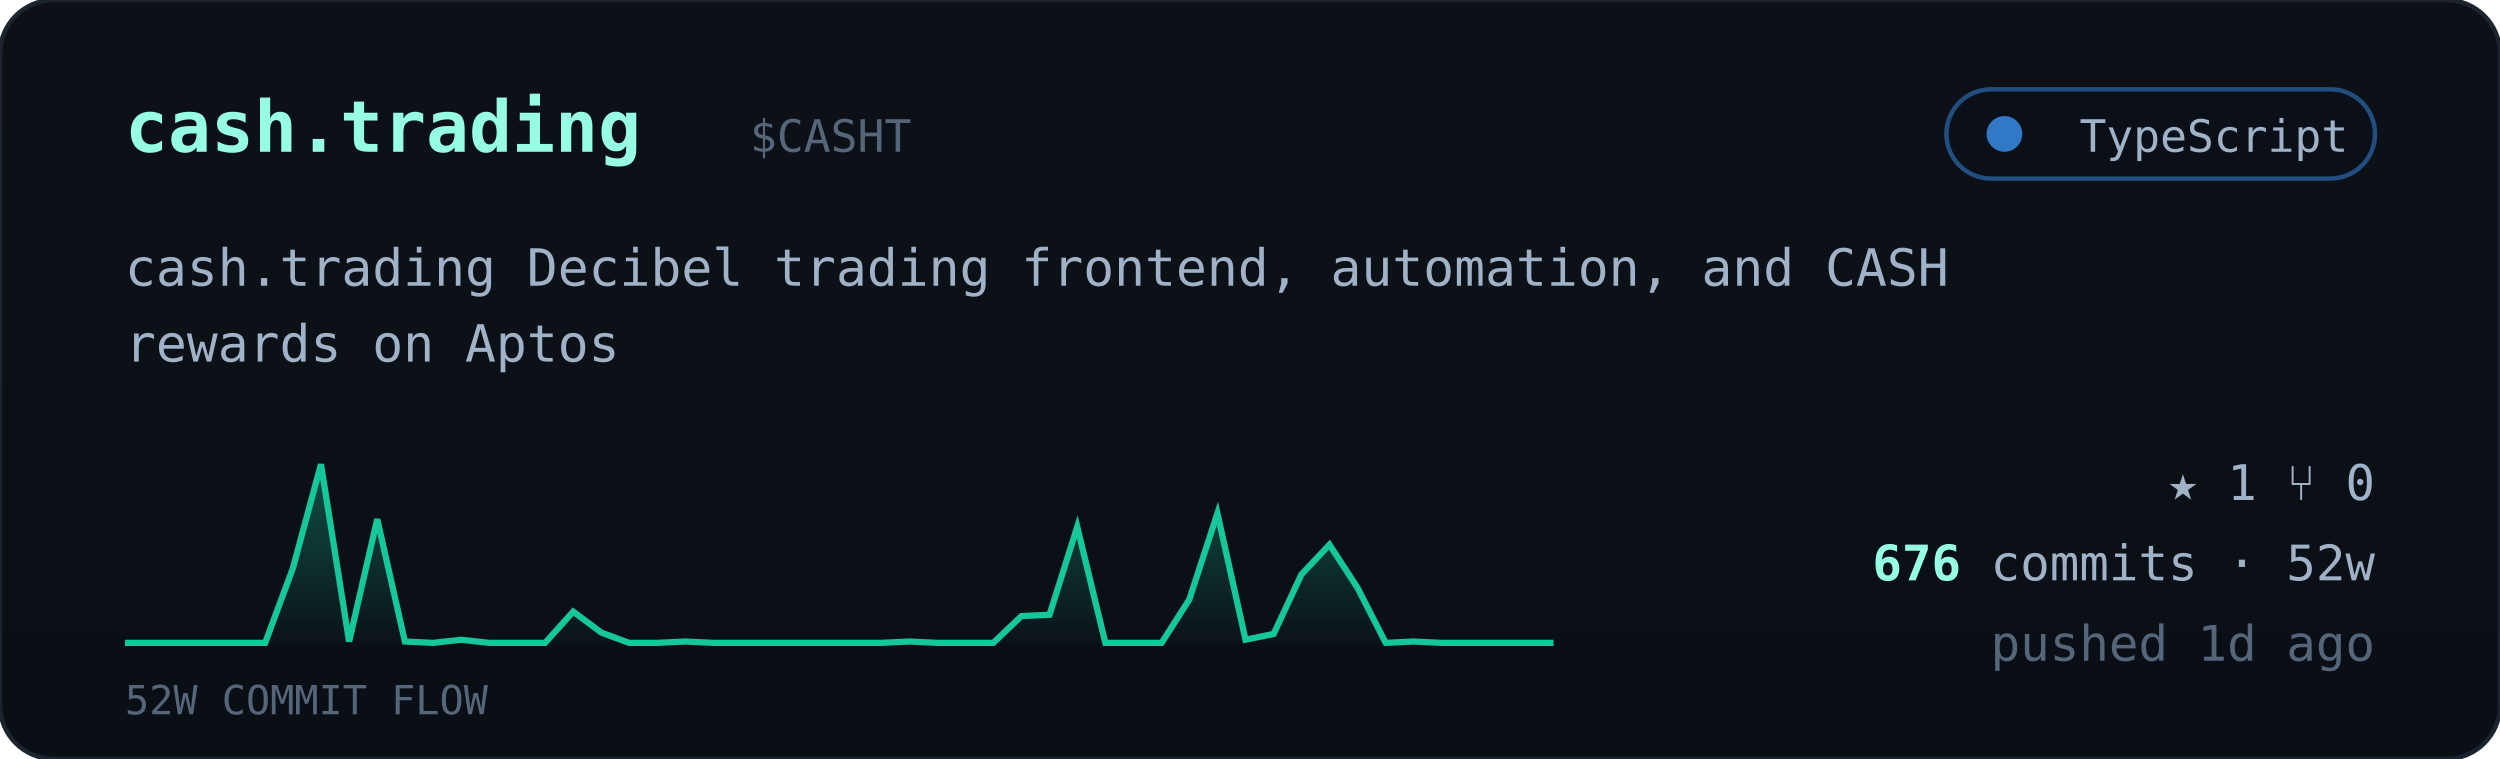
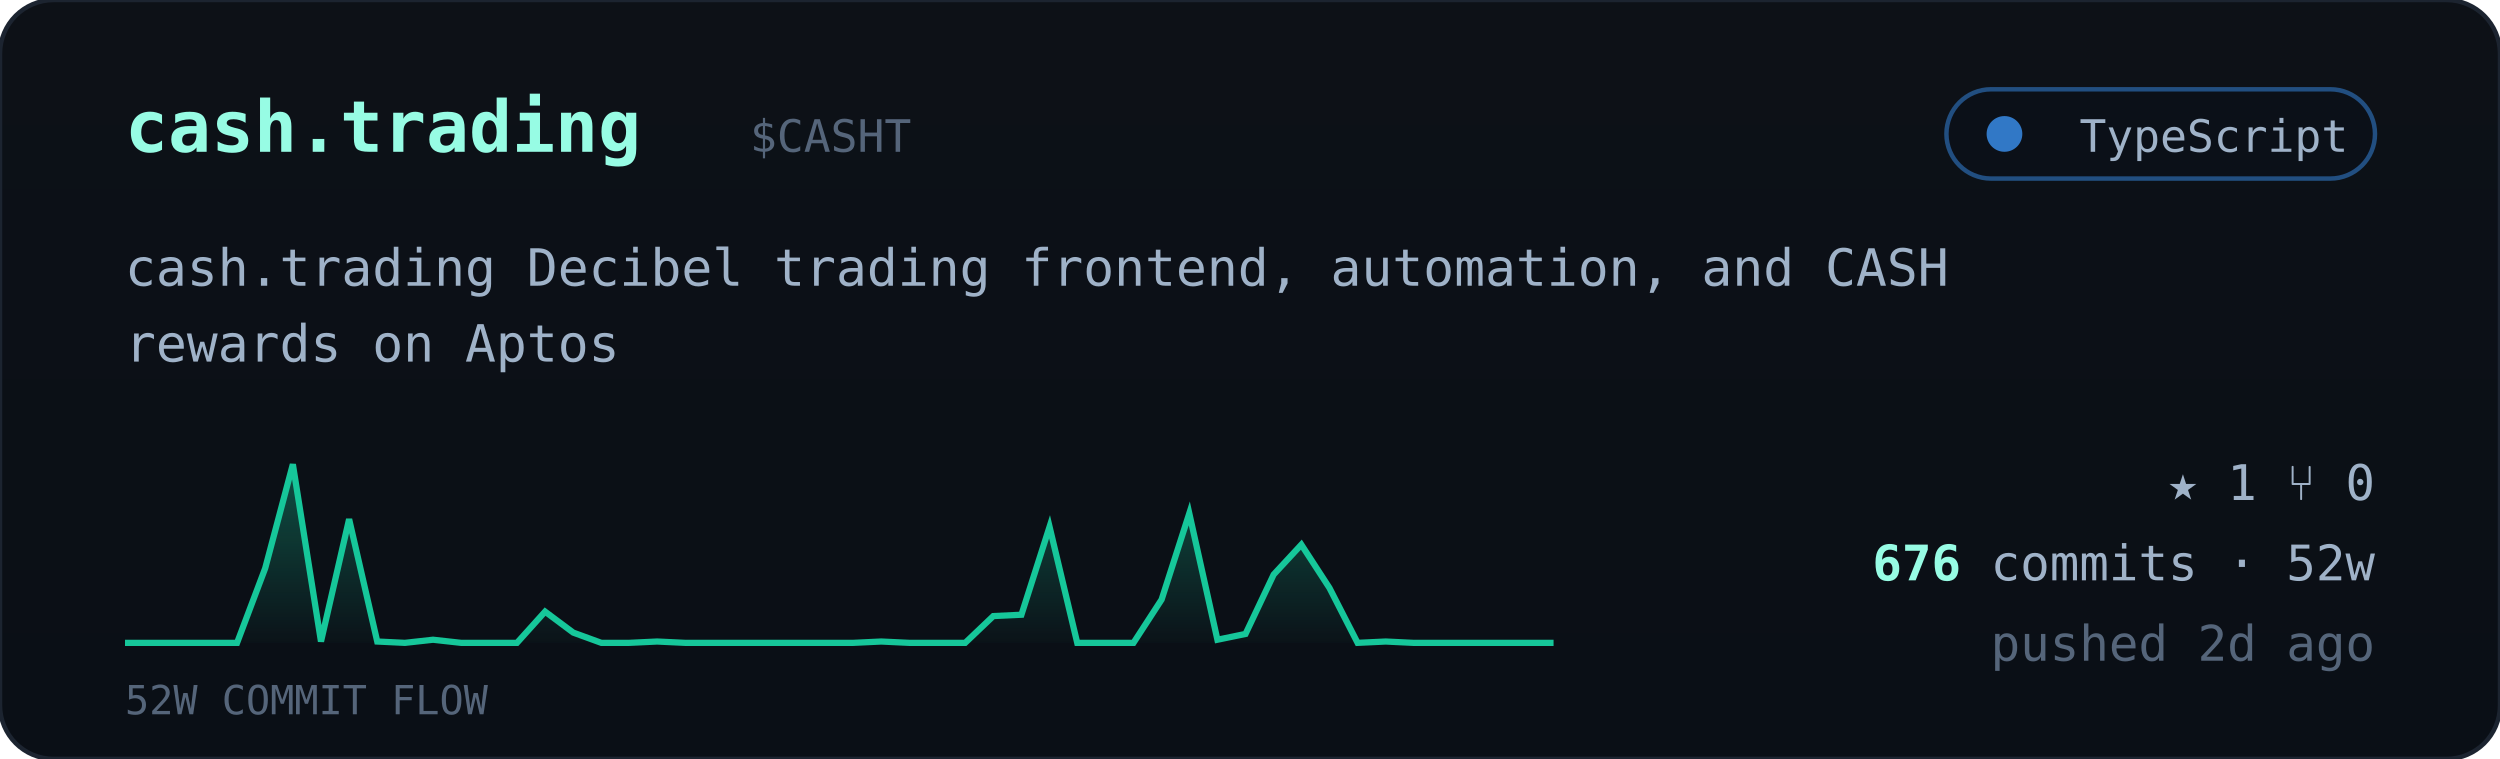
<svg xmlns="http://www.w3.org/2000/svg" viewBox="0 0 560 170" width="560" font-family="ui-monospace,'JetBrains Mono','SF Mono',Menlo,Consolas,monospace">
  <defs>
    <linearGradient id="cardbg" x1="0" y1="0" x2="0" y2="1">
      <stop offset="0" stop-color="#0d1117" />
      <stop offset="1" stop-color="#0a0f16" />
    </linearGradient>
    <linearGradient id="sparkfill" x1="0" y1="0" x2="0" y2="1">
      <stop offset="0" stop-color="#16c79a" stop-opacity="0.35" />
      <stop offset="1" stop-color="#16c79a" stop-opacity="0.02" />
    </linearGradient>
  </defs>
  <rect width="560" height="170" rx="12" fill="url(#cardbg)" stroke="#1c2430" />
  <text x="28" y="34" font-size="16" font-weight="700" fill="#97fce4">cash.trading</text>
  <text x="168.0" y="34" font-size="10" fill="#55657a">$CASHT</text>
  <g>
    <rect x="436" y="20" width="96" height="20" rx="10" fill="#0b1018" stroke="#3178c6" stroke-opacity="0.6" />
    <circle cx="449" cy="30" r="4" fill="#3178c6" />
    <text x="526" y="34" text-anchor="end" font-size="10" fill="#9fb2c8">TypeScript</text>
  </g>
  <text x="28" y="64" font-size="11.5" fill="#9fb2c8">cash.trading Decibel trading frontend, automation, and CASH</text>
  <text x="28" y="81" font-size="11.5" fill="#9fb2c8">rewards on Aptos</text>
-   <polygon points="28,144 28.0,144.0 34.3,144.0 40.5,144.0 46.8,144.0 53.1,144.0 59.4,144.0 65.6,127.3 71.9,104.0 78.2,143.7 84.5,116.3 90.7,143.7 97.0,144.0 103.3,143.3 109.6,144.0 115.8,144.0 122.1,144.0 128.4,137.0 134.7,141.7 140.9,144.0 147.2,144.0 153.5,143.7 159.8,144.0 166.0,144.0 172.3,144.0 178.6,144.0 184.9,144.0 191.1,144.0 197.4,144.0 203.7,143.7 210.0,144.0 216.2,144.0 222.5,144.0 228.8,138.0 235.1,137.7 241.3,118.0 247.6,144.0 253.9,144.0 260.2,144.0 266.4,134.3 272.7,115.0 279.0,143.3 285.3,142.0 291.5,128.7 297.8,122.0 304.1,131.7 310.4,144.0 316.6,143.7 322.9,144.0 329.2,144.0 335.5,144.0 341.7,144.0 348.0,144.0 348,144" fill="url(#sparkfill)" />
-   <polyline points="28.0,144.0 34.3,144.0 40.5,144.0 46.8,144.0 53.1,144.0 59.4,144.0 65.6,127.3 71.9,104.0 78.2,143.7 84.5,116.3 90.7,143.7 97.0,144.0 103.3,143.3 109.6,144.0 115.8,144.0 122.1,144.0 128.4,137.0 134.7,141.7 140.9,144.0 147.2,144.0 153.5,143.7 159.8,144.0 166.0,144.0 172.3,144.0 178.6,144.0 184.9,144.0 191.1,144.0 197.4,144.0 203.7,143.7 210.0,144.0 216.2,144.0 222.5,144.0 228.8,138.0 235.1,137.7 241.3,118.0 247.6,144.0 253.9,144.0 260.2,144.0 266.4,134.3 272.7,115.0 279.0,143.3 285.3,142.0 291.5,128.7 297.8,122.0 304.1,131.7 310.4,144.0 316.6,143.7 322.9,144.0 329.2,144.0 335.5,144.0 341.7,144.0 348.0,144.0" fill="none" stroke="#16c79a" stroke-width="1.4" />
+   <polygon points="28,144 28.0,144.0 34.3,144.0 40.5,144.0 46.8,144.0 53.1,144.0 59.4,127.3 65.6,104.0 71.9,143.7 78.2,116.3 84.5,143.7 90.7,144.0 97.0,143.3 103.3,144.0 109.6,144.0 115.8,144.0 122.1,137.0 128.4,141.7 134.7,144.0 140.9,144.0 147.2,143.7 153.5,144.0 159.8,144.0 166.0,144.0 172.3,144.0 178.6,144.0 184.9,144.0 191.1,144.0 197.4,143.7 203.7,144.0 210.0,144.0 216.2,144.0 222.5,138.0 228.8,137.7 235.1,118.0 241.3,144.0 247.6,144.0 253.9,144.0 260.2,134.3 266.4,115.0 272.7,143.3 279.0,142.0 285.3,128.7 291.5,122.0 297.8,131.7 304.1,144.0 310.4,143.7 316.6,144.0 322.9,144.0 329.2,144.0 335.5,144.0 341.7,144.0 348.0,144.0 348,144" fill="url(#sparkfill)" />
+   <polyline points="28.0,144.0 34.3,144.0 40.5,144.0 46.8,144.0 53.1,144.0 59.4,127.3 65.6,104.0 71.9,143.7 78.2,116.3 84.5,143.7 90.7,144.0 97.0,143.3 103.3,144.0 109.6,144.0 115.8,144.0 122.1,137.0 128.4,141.7 134.7,144.0 140.9,144.0 147.2,143.7 153.5,144.0 159.8,144.0 166.0,144.0 172.3,144.0 178.6,144.0 184.9,144.0 191.1,144.0 197.4,143.7 203.7,144.0 210.0,144.0 216.2,144.0 222.5,138.0 228.8,137.7 235.1,118.0 241.3,144.0 247.6,144.0 253.9,144.0 260.2,134.3 266.4,115.0 272.7,143.3 279.0,142.0 285.3,128.7 291.5,122.0 297.8,131.7 304.1,144.0 310.4,143.7 316.6,144.0 322.9,144.0 329.2,144.0 335.5,144.0 341.7,144.0 348.0,144.0" fill="none" stroke="#16c79a" stroke-width="1.4" />
  <text x="28" y="160" font-size="9" fill="#55657a">52W COMMIT FLOW</text>
  <g font-size="11" fill="#9fb2c8">
    <text x="532" y="112" text-anchor="end">★ 1   ⑂ 0</text>
    <text x="532" y="130" text-anchor="end">
      <tspan fill="#97fce4" font-weight="700">676</tspan> commits · 52w</text>
-     <text x="532" y="148" text-anchor="end" fill="#55657a">pushed 1d ago</text>
+     <text x="532" y="148" text-anchor="end" fill="#55657a">pushed 2d ago</text>
  </g>
</svg>
